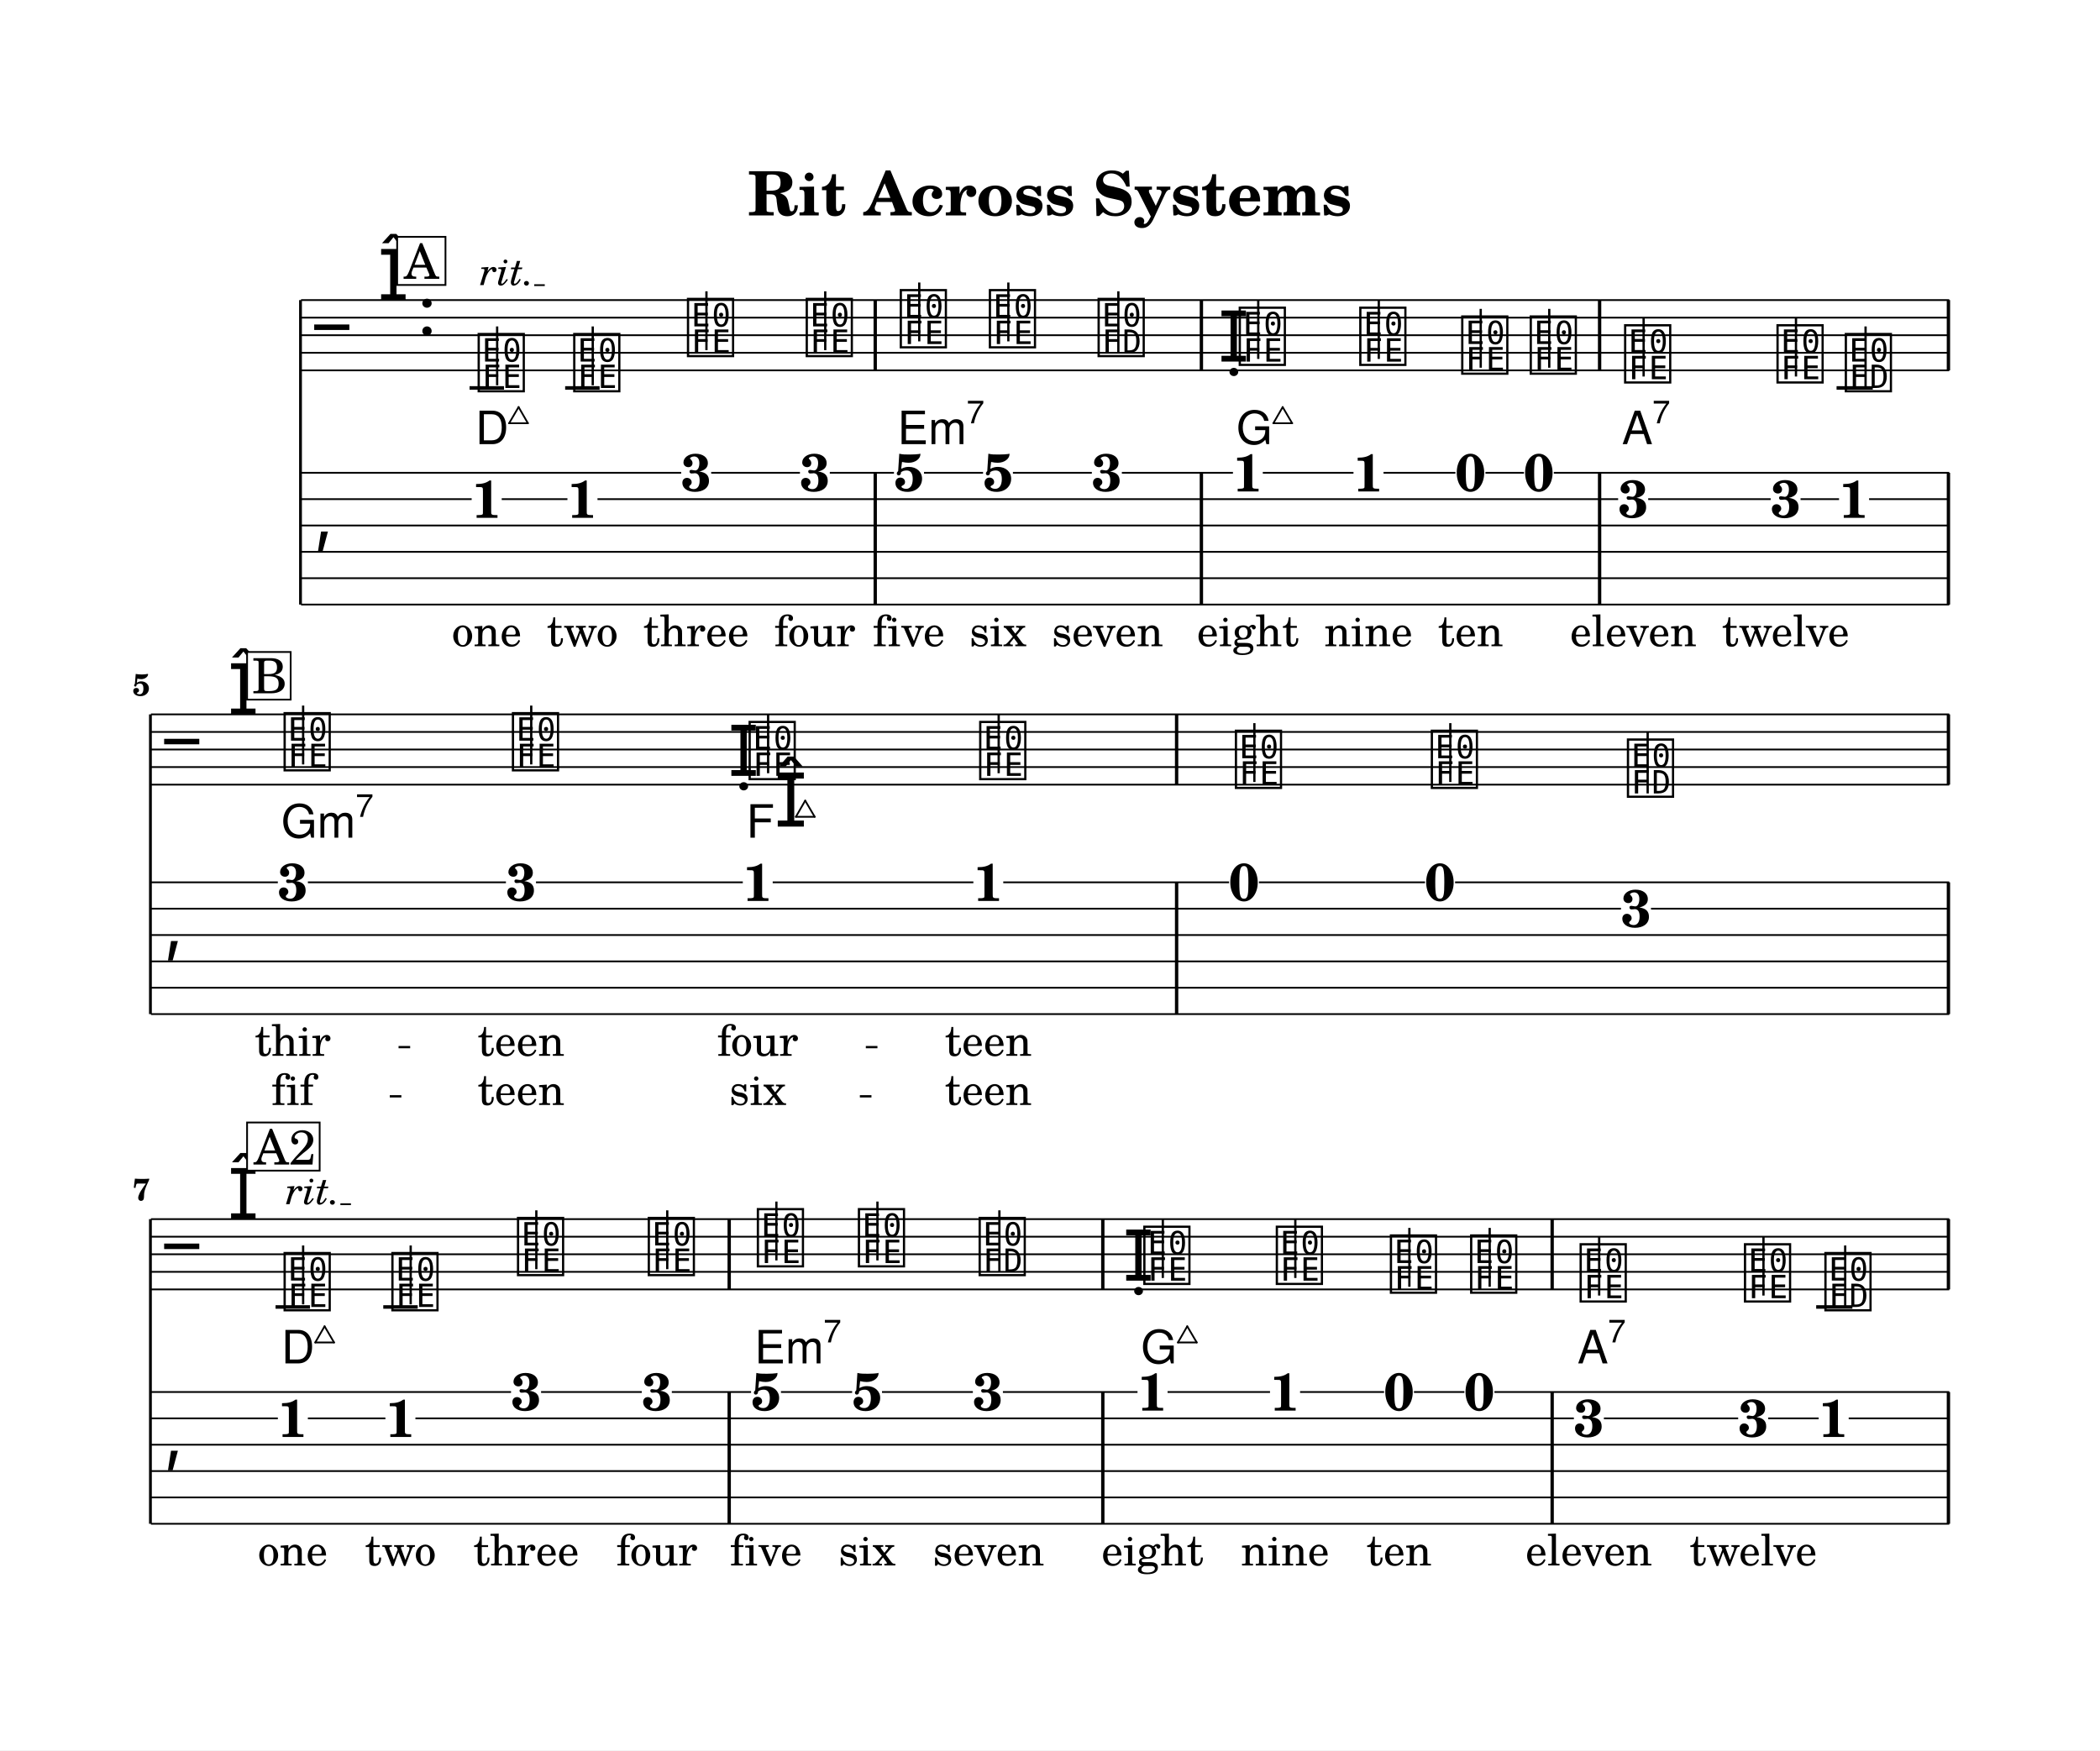
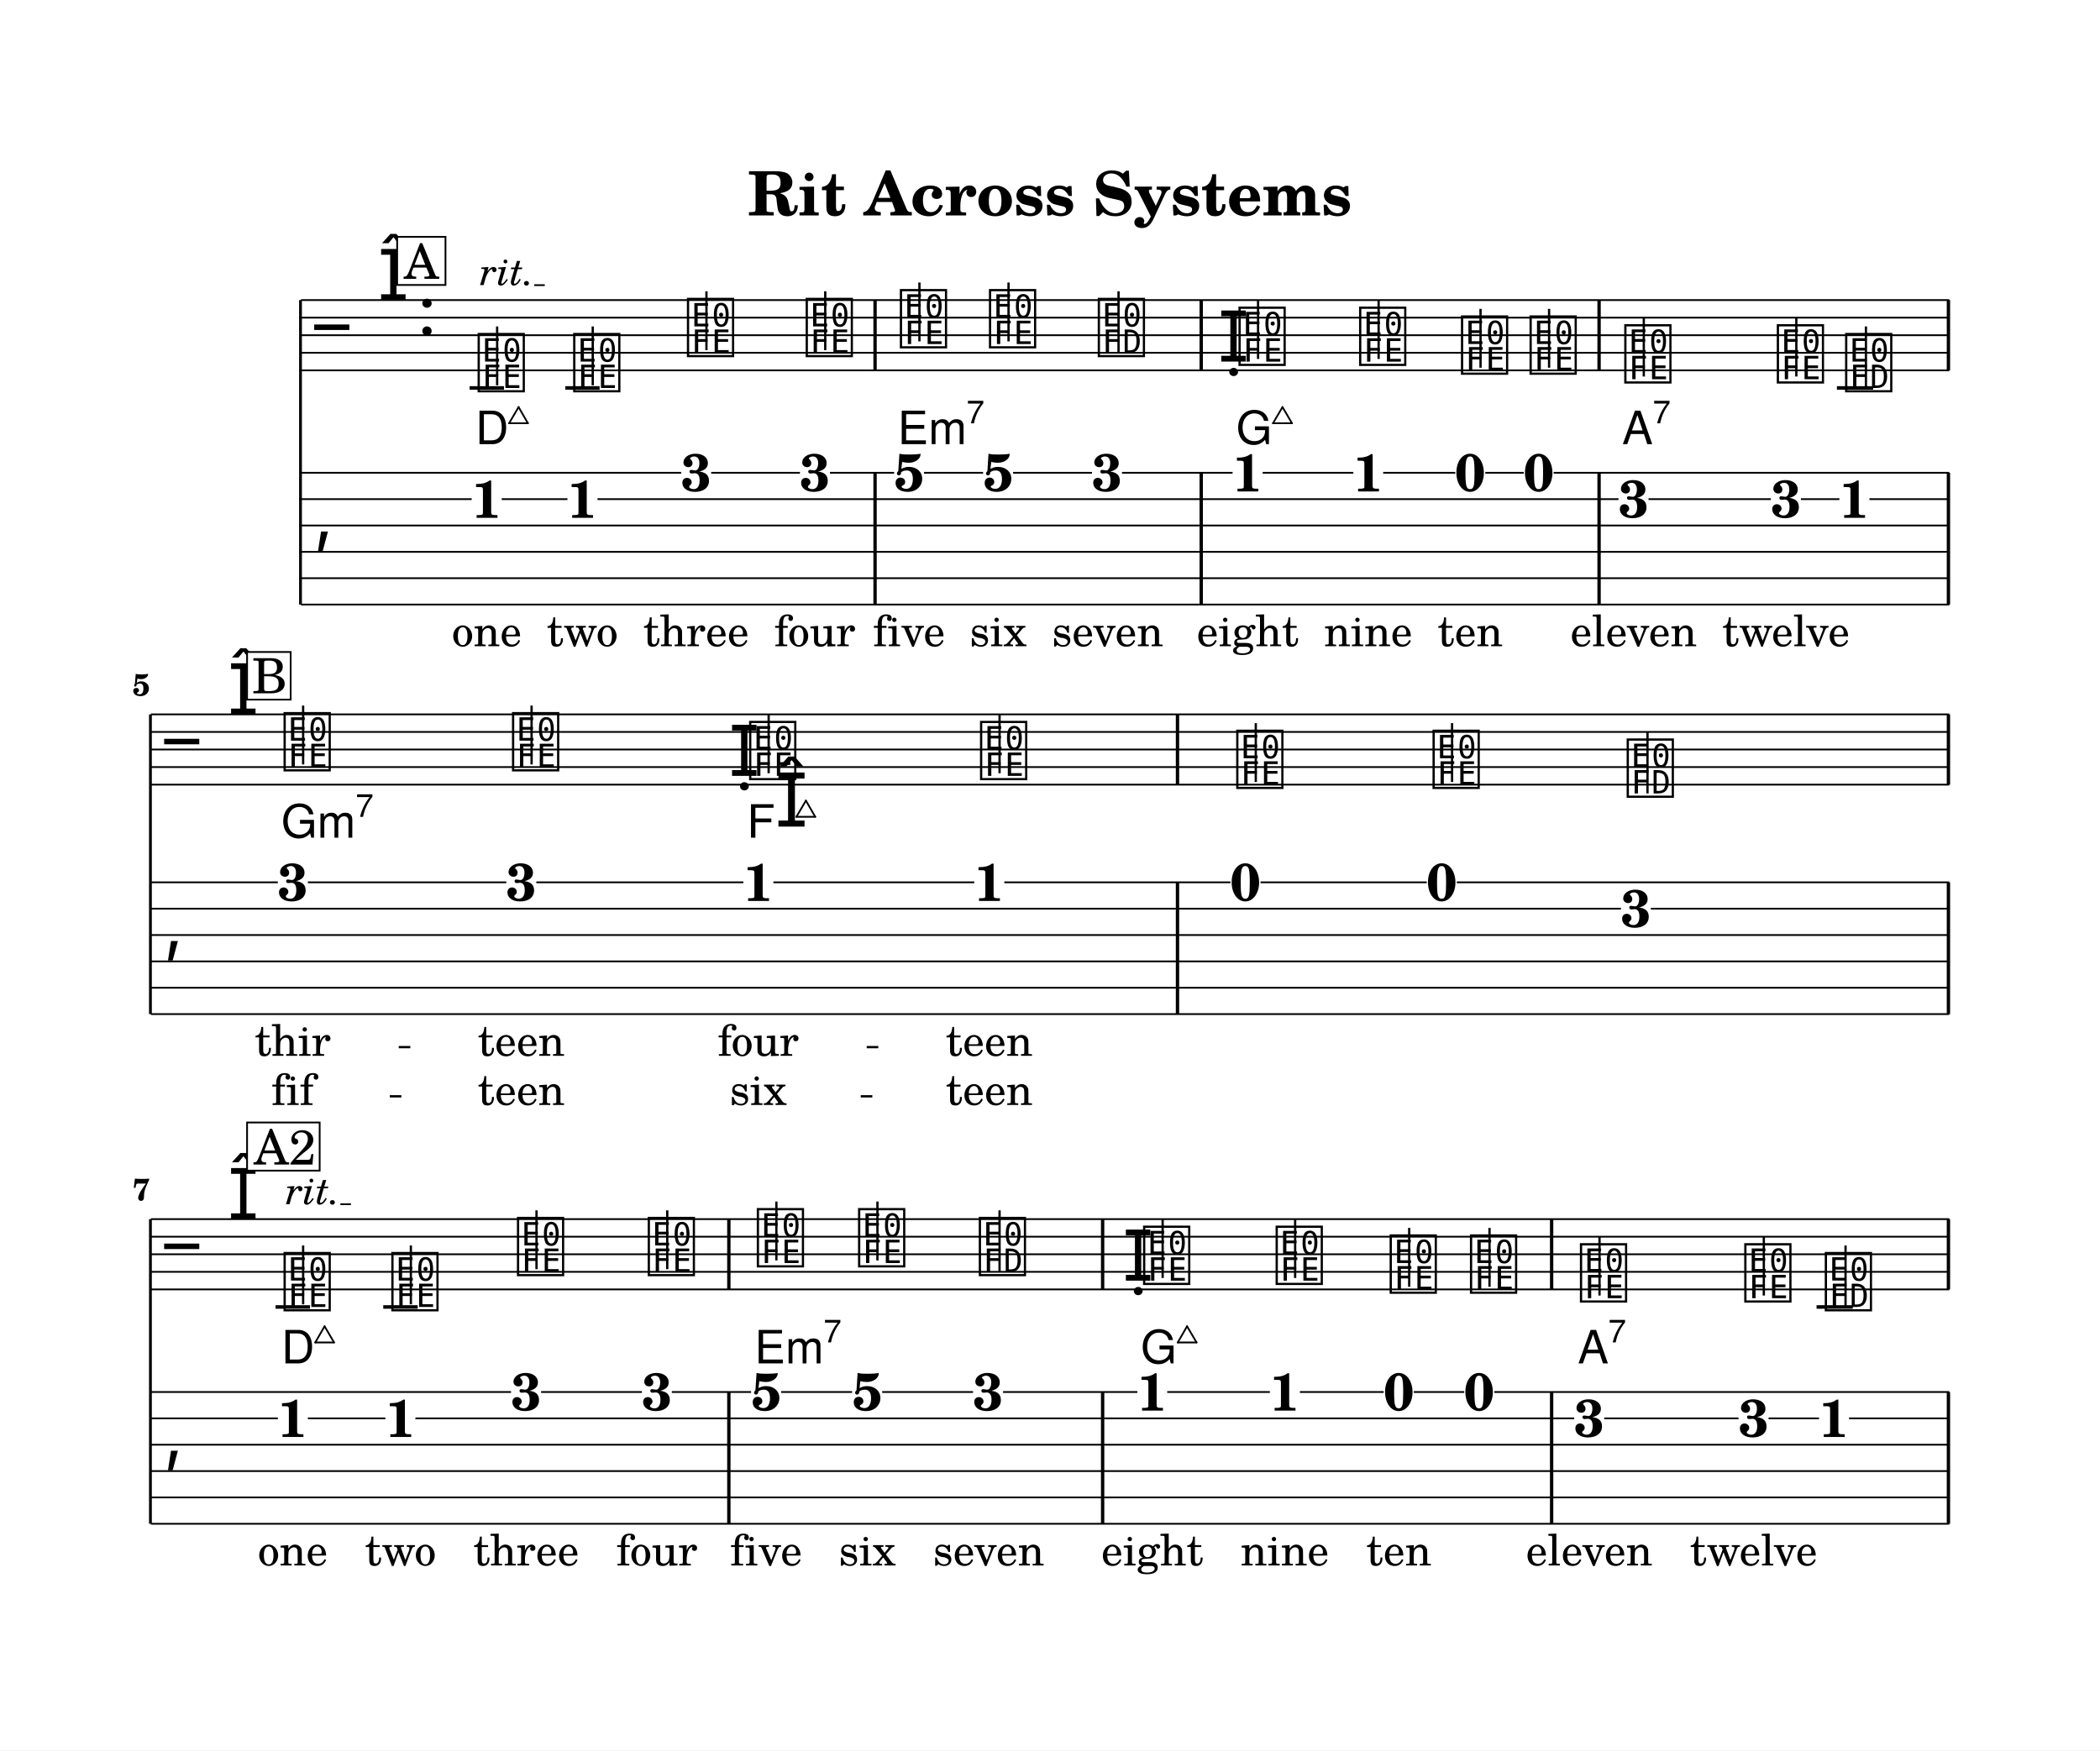
<svg xmlns="http://www.w3.org/2000/svg" width="1195.0" height="996.2" viewBox="0 0 119.50 99.62" font-family="TeX Gyre Schola, serif">
  <style>
  @font-face { font-family: 'Emmentaler'; src: local('Emmentaler'); }
  .music { font-family: 'Emmentaler', serif; }
</style>
  <rect x="0" y="0" width="119.50" height="99.62" fill="#FFFFFF" />
  <text x="59.75" y="12.26" font-size="3.49" font-weight="bold" text-anchor="middle" data-pos="6">Rit Across Systems</text>
  <g transform="translate(8.54,0.00) scale(1,1)">
    <line x1="8.56" y1="17.08" x2="8.56" y2="34.41" stroke="#000000" stroke-width="0.160" />
    <line x1="8.59" y1="17.08" x2="102.38" y2="17.08" stroke="#000000" stroke-width="0.100" />
    <line x1="8.59" y1="18.08" x2="102.38" y2="18.08" stroke="#000000" stroke-width="0.100" />
    <line x1="8.59" y1="19.08" x2="102.38" y2="19.08" stroke="#000000" stroke-width="0.100" />
    <line x1="8.59" y1="20.08" x2="102.38" y2="20.08" stroke="#000000" stroke-width="0.100" />
    <line x1="8.59" y1="21.08" x2="102.38" y2="21.08" stroke="#000000" stroke-width="0.100" />
    <text class="music" x="9.34" y="20.08" font-size="4.00" data-pos="62"></text>
    <text class="music" x="12.96" y="17.08" font-size="4.00" data-pos="32"></text>
    <text class="music" x="15.21" y="19.08" font-size="4.00"></text>
    <line x1="18.18" y1="22.08" x2="20.14" y2="22.08" stroke="#000000" stroke-width="0.200" />
-     <line x1="23.62" y1="22.08" x2="25.58" y2="22.08" stroke="#000000" stroke-width="0.200" />
-     <line x1="95.97" y1="22.08" x2="98.03" y2="22.08" stroke="#000000" stroke-width="0.200" />
+     <line x1="23.63" y1="22.08" x2="25.58" y2="22.08" stroke="#000000" stroke-width="0.200" />
+     <line x1="95.99" y1="22.08" x2="98.05" y2="22.08" stroke="#000000" stroke-width="0.200" />
    <text class="music" x="18.51" y="22.08" font-size="4.00" data-pos="83"></text>
    <line x1="19.75" y1="21.93" x2="19.75" y2="18.58" stroke="#000000" stroke-width="0.130" />
    <text class="music" x="23.95" y="22.08" font-size="4.00" data-pos="90"></text>
    <line x1="25.19" y1="21.93" x2="25.19" y2="18.58" stroke="#000000" stroke-width="0.130" />
    <text class="music" x="30.42" y="20.08" font-size="4.00" data-pos="97"></text>
    <line x1="31.66" y1="19.93" x2="31.66" y2="16.58" stroke="#000000" stroke-width="0.130" />
    <text class="music" x="37.18" y="20.08" font-size="4.00" data-pos="100"></text>
    <line x1="38.42" y1="19.93" x2="38.42" y2="16.58" stroke="#000000" stroke-width="0.130" />
-     <text class="music" x="42.53" y="19.58" font-size="4.00" data-pos="104"></text>
-     <line x1="43.77" y1="19.43" x2="43.77" y2="16.08" stroke="#000000" stroke-width="0.130" />
-     <text class="music" x="47.60" y="19.58" font-size="4.00" data-pos="106"></text>
-     <line x1="48.84" y1="19.43" x2="48.84" y2="16.08" stroke="#000000" stroke-width="0.130" />
-     <text class="music" x="53.79" y="20.08" font-size="4.00" data-pos="108"></text>
-     <line x1="55.10" y1="20.08" x2="55.10" y2="16.58" stroke="#000000" stroke-width="0.130" />
-     <text class="music" x="60.78" y="20.58" font-size="4.00" data-pos="113"></text>
-     <text class="music" x="61.82" y="20.58" font-size="4.00" data-pos="113"></text>
-     <line x1="63.06" y1="20.43" x2="63.06" y2="17.08" stroke="#000000" stroke-width="0.130" />
-     <text class="music" x="68.68" y="20.58" font-size="4.00" data-pos="116"></text>
-     <line x1="69.92" y1="20.43" x2="69.92" y2="17.08" stroke="#000000" stroke-width="0.130" />
-     <text class="music" x="74.48" y="21.08" font-size="4.00" data-pos="118"></text>
-     <line x1="75.72" y1="20.93" x2="75.72" y2="17.58" stroke="#000000" stroke-width="0.130" />
-     <text class="music" x="78.38" y="21.08" font-size="4.00" data-pos="120"></text>
-     <line x1="79.62" y1="20.93" x2="79.62" y2="17.58" stroke="#000000" stroke-width="0.130" />
-     <text class="music" x="83.75" y="21.58" font-size="4.00" data-pos="124"></text>
-     <line x1="84.99" y1="21.43" x2="84.99" y2="18.08" stroke="#000000" stroke-width="0.130" />
-     <text class="music" x="92.42" y="21.58" font-size="4.00" data-pos="126"></text>
-     <line x1="93.66" y1="21.43" x2="93.66" y2="18.08" stroke="#000000" stroke-width="0.130" />
-     <text class="music" x="96.31" y="22.08" font-size="4.00" data-pos="128"></text>
-     <line x1="97.62" y1="22.08" x2="97.62" y2="18.58" stroke="#000000" stroke-width="0.130" />
-     <rect x="41.17" y="17.08" width="0.19" height="4.00" data-pos="102" />
-     <rect x="59.73" y="17.08" width="0.19" height="4.00" data-pos="111" />
-     <rect x="82.39" y="17.08" width="0.19" height="4.00" data-pos="122" />
+     <text class="music" x="42.54" y="19.58" font-size="4.00" data-pos="104"></text>
+     <line x1="43.78" y1="19.43" x2="43.78" y2="16.08" stroke="#000000" stroke-width="0.130" />
+     <text class="music" x="47.61" y="19.58" font-size="4.00" data-pos="106"></text>
+     <line x1="48.85" y1="19.43" x2="48.85" y2="16.08" stroke="#000000" stroke-width="0.130" />
+     <text class="music" x="53.80" y="20.08" font-size="4.00" data-pos="108"></text>
+     <line x1="55.11" y1="20.08" x2="55.11" y2="16.58" stroke="#000000" stroke-width="0.130" />
+     <text class="music" x="60.77" y="20.58" font-size="4.00" data-pos="113"></text>
+     <text class="music" x="61.81" y="20.58" font-size="4.00" data-pos="113"></text>
+     <line x1="63.05" y1="20.43" x2="63.05" y2="17.08" stroke="#000000" stroke-width="0.130" />
+     <text class="music" x="68.67" y="20.58" font-size="4.00" data-pos="116"></text>
+     <line x1="69.91" y1="20.43" x2="69.91" y2="17.08" stroke="#000000" stroke-width="0.130" />
+     <text class="music" x="74.47" y="21.08" font-size="4.00" data-pos="118"></text>
+     <line x1="75.71" y1="20.93" x2="75.71" y2="17.58" stroke="#000000" stroke-width="0.130" />
+     <text class="music" x="78.37" y="21.08" font-size="4.00" data-pos="120"></text>
+     <line x1="79.61" y1="20.93" x2="79.61" y2="17.58" stroke="#000000" stroke-width="0.130" />
+     <text class="music" x="83.76" y="21.58" font-size="4.00" data-pos="124"></text>
+     <line x1="85.00" y1="21.43" x2="85.00" y2="18.08" stroke="#000000" stroke-width="0.130" />
+     <text class="music" x="92.44" y="21.58" font-size="4.00" data-pos="126"></text>
+     <line x1="93.68" y1="21.43" x2="93.68" y2="18.08" stroke="#000000" stroke-width="0.130" />
+     <text class="music" x="96.33" y="22.08" font-size="4.00" data-pos="128"></text>
+     <line x1="97.64" y1="22.08" x2="97.64" y2="18.58" stroke="#000000" stroke-width="0.130" />
+     <rect x="41.16" y="17.08" width="0.19" height="4.00" data-pos="102" />
+     <rect x="59.72" y="17.08" width="0.19" height="4.00" data-pos="111" />
+     <rect x="82.36" y="17.08" width="0.19" height="4.00" data-pos="122" />
    <rect x="102.24" y="17.08" width="0.19" height="4.00" data-pos="131" />
    <text class="music" x="9.34" y="30.66" font-size="4.00"></text>
-     <rect x="41.17" y="26.91" width="0.19" height="7.50" data-pos="102" />
-     <rect x="59.73" y="26.91" width="0.19" height="7.50" data-pos="111" />
-     <rect x="82.39" y="26.91" width="0.19" height="7.50" data-pos="122" />
+     <rect x="41.16" y="26.91" width="0.19" height="7.50" data-pos="102" />
+     <rect x="59.72" y="26.91" width="0.19" height="7.50" data-pos="111" />
+     <rect x="82.36" y="26.91" width="0.19" height="7.50" data-pos="122" />
    <rect x="102.24" y="26.91" width="0.19" height="7.50" data-pos="131" />
    <text x="19.16" y="29.47" font-size="3.00" font-weight="bold" text-anchor="middle" data-pos="83">1</text>
    <text x="24.60" y="29.47" font-size="3.00" font-weight="bold" text-anchor="middle" data-pos="90">1</text>
    <text x="31.07" y="27.95" font-size="3.00" font-weight="bold" text-anchor="middle" data-pos="97">3</text>
    <text x="37.83" y="27.95" font-size="3.00" font-weight="bold" text-anchor="middle" data-pos="100">3</text>
-     <text x="43.18" y="27.95" font-size="3.00" font-weight="bold" text-anchor="middle" data-pos="104">5</text>
-     <text x="48.25" y="27.95" font-size="3.00" font-weight="bold" text-anchor="middle" data-pos="106">5</text>
-     <text x="54.44" y="27.95" font-size="3.00" font-weight="bold" text-anchor="middle" data-pos="108">3</text>
-     <text x="62.47" y="27.97" font-size="3.00" font-weight="bold" text-anchor="middle" data-pos="113">1</text>
-     <text x="69.33" y="27.97" font-size="3.00" font-weight="bold" text-anchor="middle" data-pos="116">1</text>
-     <text x="75.14" y="27.95" font-size="3.00" font-weight="bold" text-anchor="middle" data-pos="118">0</text>
-     <text x="79.03" y="27.95" font-size="3.00" font-weight="bold" text-anchor="middle" data-pos="120">0</text>
-     <text x="84.40" y="29.45" font-size="3.00" font-weight="bold" text-anchor="middle" data-pos="124">3</text>
-     <text x="93.07" y="29.45" font-size="3.00" font-weight="bold" text-anchor="middle" data-pos="126">3</text>
-     <text x="96.96" y="29.47" font-size="3.00" font-weight="bold" text-anchor="middle" data-pos="128">1</text>
+     <text x="43.19" y="27.95" font-size="3.00" font-weight="bold" text-anchor="middle" data-pos="104">5</text>
+     <text x="48.26" y="27.95" font-size="3.00" font-weight="bold" text-anchor="middle" data-pos="106">5</text>
+     <text x="54.45" y="27.95" font-size="3.00" font-weight="bold" text-anchor="middle" data-pos="108">3</text>
+     <text x="62.46" y="27.97" font-size="3.00" font-weight="bold" text-anchor="middle" data-pos="113">1</text>
+     <text x="69.32" y="27.97" font-size="3.00" font-weight="bold" text-anchor="middle" data-pos="116">1</text>
+     <text x="75.12" y="27.95" font-size="3.00" font-weight="bold" text-anchor="middle" data-pos="118">0</text>
+     <text x="79.02" y="27.95" font-size="3.00" font-weight="bold" text-anchor="middle" data-pos="120">0</text>
+     <text x="84.42" y="29.45" font-size="3.00" font-weight="bold" text-anchor="middle" data-pos="124">3</text>
+     <text x="93.09" y="29.45" font-size="3.00" font-weight="bold" text-anchor="middle" data-pos="126">3</text>
+     <text x="96.98" y="29.47" font-size="3.00" font-weight="bold" text-anchor="middle" data-pos="128">1</text>
    <line x1="8.59" y1="26.91" x2="30.22" y2="26.91" stroke="#000000" stroke-width="0.100" />
    <line x1="31.93" y1="26.91" x2="36.98" y2="26.91" stroke="#000000" stroke-width="0.100" />
-     <line x1="38.68" y1="26.91" x2="42.33" y2="26.91" stroke="#000000" stroke-width="0.100" />
+     <line x1="38.69" y1="26.91" x2="42.34" y2="26.91" stroke="#000000" stroke-width="0.100" />
    <line x1="44.04" y1="26.91" x2="47.40" y2="26.91" stroke="#000000" stroke-width="0.100" />
-     <line x1="49.10" y1="26.91" x2="53.59" y2="26.91" stroke="#000000" stroke-width="0.100" />
-     <line x1="55.30" y1="26.91" x2="61.62" y2="26.91" stroke="#000000" stroke-width="0.100" />
-     <line x1="63.32" y1="26.91" x2="68.48" y2="26.91" stroke="#000000" stroke-width="0.100" />
-     <line x1="70.19" y1="26.91" x2="74.28" y2="26.91" stroke="#000000" stroke-width="0.100" />
-     <line x1="75.99" y1="26.91" x2="78.18" y2="26.91" stroke="#000000" stroke-width="0.100" />
-     <line x1="79.88" y1="26.91" x2="102.38" y2="26.91" stroke="#000000" stroke-width="0.100" />
+     <line x1="49.11" y1="26.91" x2="53.60" y2="26.91" stroke="#000000" stroke-width="0.100" />
+     <line x1="55.31" y1="26.91" x2="61.60" y2="26.91" stroke="#000000" stroke-width="0.100" />
+     <line x1="63.31" y1="26.91" x2="68.47" y2="26.91" stroke="#000000" stroke-width="0.100" />
+     <line x1="70.17" y1="26.91" x2="74.27" y2="26.91" stroke="#000000" stroke-width="0.100" />
+     <line x1="75.98" y1="26.91" x2="78.17" y2="26.91" stroke="#000000" stroke-width="0.100" />
+     <line x1="79.87" y1="26.91" x2="102.38" y2="26.91" stroke="#000000" stroke-width="0.100" />
    <line x1="8.59" y1="28.41" x2="18.30" y2="28.41" stroke="#000000" stroke-width="0.100" />
    <line x1="20.01" y1="28.41" x2="23.75" y2="28.41" stroke="#000000" stroke-width="0.100" />
-     <line x1="25.46" y1="28.41" x2="83.54" y2="28.41" stroke="#000000" stroke-width="0.100" />
-     <line x1="85.25" y1="28.41" x2="92.22" y2="28.41" stroke="#000000" stroke-width="0.100" />
-     <line x1="93.92" y1="28.41" x2="96.11" y2="28.41" stroke="#000000" stroke-width="0.100" />
-     <line x1="97.82" y1="28.41" x2="102.38" y2="28.41" stroke="#000000" stroke-width="0.100" />
+     <line x1="25.46" y1="28.41" x2="83.56" y2="28.41" stroke="#000000" stroke-width="0.100" />
+     <line x1="85.27" y1="28.41" x2="92.23" y2="28.41" stroke="#000000" stroke-width="0.100" />
+     <line x1="93.94" y1="28.41" x2="96.13" y2="28.41" stroke="#000000" stroke-width="0.100" />
+     <line x1="97.84" y1="28.41" x2="102.38" y2="28.41" stroke="#000000" stroke-width="0.100" />
    <line x1="8.59" y1="29.91" x2="102.38" y2="29.91" stroke="#000000" stroke-width="0.100" />
    <line x1="8.59" y1="31.41" x2="102.38" y2="31.41" stroke="#000000" stroke-width="0.100" />
    <line x1="8.59" y1="32.91" x2="102.38" y2="32.91" stroke="#000000" stroke-width="0.100" />
    <line x1="8.59" y1="34.41" x2="102.38" y2="34.41" stroke="#000000" stroke-width="0.100" />
    <line x1="0.02" y1="40.66" x2="0.02" y2="57.72" stroke="#000000" stroke-width="0.160" />
    <line x1="0.05" y1="40.66" x2="102.38" y2="40.66" stroke="#000000" stroke-width="0.100" />
    <line x1="0.05" y1="41.66" x2="102.38" y2="41.66" stroke="#000000" stroke-width="0.100" />
    <line x1="0.05" y1="42.66" x2="102.38" y2="42.66" stroke="#000000" stroke-width="0.100" />
    <line x1="0.05" y1="43.66" x2="102.38" y2="43.66" stroke="#000000" stroke-width="0.100" />
    <line x1="0.05" y1="44.66" x2="102.38" y2="44.66" stroke="#000000" stroke-width="0.100" />
    <text class="music" x="0.80" y="43.66" font-size="4.00" data-pos="62"></text>
    <text class="music" x="4.42" y="40.66" font-size="4.00" data-pos="32"></text>
    <text class="music" x="7.47" y="43.66" font-size="4.00" data-pos="154"></text>
    <line x1="8.71" y1="43.51" x2="8.71" y2="40.16" stroke="#000000" stroke-width="0.130" />
-     <text class="music" x="20.46" y="43.66" font-size="4.00" data-pos="158"></text>
-     <line x1="21.69" y1="43.51" x2="21.69" y2="40.16" stroke="#000000" stroke-width="0.130" />
-     <text class="music" x="32.89" y="44.16" font-size="4.00" data-pos="160"></text>
-     <text class="music" x="33.93" y="44.16" font-size="4.00" data-pos="160"></text>
-     <line x1="35.17" y1="44.01" x2="35.17" y2="40.66" stroke="#000000" stroke-width="0.130" />
-     <text class="music" x="47.05" y="44.16" font-size="4.00" data-pos="162"></text>
-     <line x1="48.29" y1="44.01" x2="48.29" y2="40.66" stroke="#000000" stroke-width="0.130" />
-     <text class="music" x="61.60" y="44.66" font-size="4.00" data-pos="166"></text>
-     <line x1="62.84" y1="44.51" x2="62.84" y2="41.16" stroke="#000000" stroke-width="0.130" />
-     <text class="music" x="72.75" y="44.66" font-size="4.00" data-pos="168"></text>
-     <line x1="73.99" y1="44.51" x2="73.99" y2="41.16" stroke="#000000" stroke-width="0.130" />
-     <text class="music" x="83.91" y="45.16" font-size="4.00" data-pos="170"></text>
-     <line x1="85.22" y1="45.16" x2="85.22" y2="41.66" stroke="#000000" stroke-width="0.130" />
-     <rect x="58.32" y="40.66" width="0.19" height="4.00" data-pos="164" />
+     <text class="music" x="20.47" y="43.66" font-size="4.00" data-pos="158"></text>
+     <line x1="21.71" y1="43.51" x2="21.71" y2="40.16" stroke="#000000" stroke-width="0.130" />
+     <text class="music" x="32.93" y="44.16" font-size="4.00" data-pos="160"></text>
+     <text class="music" x="33.96" y="44.16" font-size="4.00" data-pos="160"></text>
+     <line x1="35.20" y1="44.01" x2="35.20" y2="40.66" stroke="#000000" stroke-width="0.130" />
+     <text class="music" x="47.10" y="44.16" font-size="4.00" data-pos="162"></text>
+     <line x1="48.34" y1="44.01" x2="48.34" y2="40.66" stroke="#000000" stroke-width="0.130" />
+     <text class="music" x="61.68" y="44.66" font-size="4.00" data-pos="166"></text>
+     <line x1="62.92" y1="44.51" x2="62.92" y2="41.16" stroke="#000000" stroke-width="0.130" />
+     <text class="music" x="72.85" y="44.66" font-size="4.00" data-pos="168"></text>
+     <line x1="74.09" y1="44.51" x2="74.09" y2="41.16" stroke="#000000" stroke-width="0.130" />
+     <text class="music" x="83.90" y="45.16" font-size="4.00" data-pos="170"></text>
+     <line x1="85.21" y1="45.16" x2="85.21" y2="41.66" stroke="#000000" stroke-width="0.130" />
+     <rect x="58.37" y="40.66" width="0.19" height="4.00" data-pos="164" />
    <rect x="102.24" y="40.66" width="0.19" height="4.00" data-pos="173" />
    <text class="music" x="0.80" y="53.97" font-size="4.00"></text>
-     <rect x="58.32" y="50.22" width="0.19" height="7.50" data-pos="164" />
+     <rect x="58.37" y="50.22" width="0.19" height="7.50" data-pos="164" />
    <rect x="102.24" y="50.22" width="0.19" height="7.50" data-pos="173" />
    <text x="8.12" y="51.26" font-size="3.00" font-weight="bold" text-anchor="middle" data-pos="154">3</text>
-     <text x="21.11" y="51.26" font-size="3.00" font-weight="bold" text-anchor="middle" data-pos="158">3</text>
-     <text x="34.58" y="51.28" font-size="3.00" font-weight="bold" text-anchor="middle" data-pos="160">1</text>
-     <text x="47.70" y="51.28" font-size="3.00" font-weight="bold" text-anchor="middle" data-pos="162">1</text>
-     <text x="62.25" y="51.26" font-size="3.00" font-weight="bold" text-anchor="middle" data-pos="166">0</text>
-     <text x="73.40" y="51.26" font-size="3.00" font-weight="bold" text-anchor="middle" data-pos="168">0</text>
-     <text x="84.56" y="52.76" font-size="3.00" font-weight="bold" text-anchor="middle" data-pos="170">3</text>
+     <text x="21.12" y="51.26" font-size="3.00" font-weight="bold" text-anchor="middle" data-pos="158">3</text>
+     <text x="34.61" y="51.28" font-size="3.00" font-weight="bold" text-anchor="middle" data-pos="160">1</text>
+     <text x="47.75" y="51.28" font-size="3.00" font-weight="bold" text-anchor="middle" data-pos="162">1</text>
+     <text x="62.33" y="51.26" font-size="3.00" font-weight="bold" text-anchor="middle" data-pos="166">0</text>
+     <text x="73.50" y="51.26" font-size="3.00" font-weight="bold" text-anchor="middle" data-pos="168">0</text>
+     <text x="84.55" y="52.76" font-size="3.00" font-weight="bold" text-anchor="middle" data-pos="170">3</text>
    <line x1="0.05" y1="50.22" x2="7.27" y2="50.22" stroke="#000000" stroke-width="0.100" />
-     <line x1="8.98" y1="50.22" x2="20.25" y2="50.22" stroke="#000000" stroke-width="0.100" />
-     <line x1="21.96" y1="50.22" x2="33.73" y2="50.22" stroke="#000000" stroke-width="0.100" />
-     <line x1="35.43" y1="50.22" x2="46.85" y2="50.22" stroke="#000000" stroke-width="0.100" />
-     <line x1="48.55" y1="50.22" x2="61.40" y2="50.22" stroke="#000000" stroke-width="0.100" />
-     <line x1="63.10" y1="50.22" x2="72.55" y2="50.22" stroke="#000000" stroke-width="0.100" />
-     <line x1="74.26" y1="50.22" x2="102.38" y2="50.22" stroke="#000000" stroke-width="0.100" />
+     <line x1="8.98" y1="50.22" x2="20.27" y2="50.22" stroke="#000000" stroke-width="0.100" />
+     <line x1="21.98" y1="50.22" x2="33.76" y2="50.22" stroke="#000000" stroke-width="0.100" />
+     <line x1="35.47" y1="50.22" x2="46.90" y2="50.22" stroke="#000000" stroke-width="0.100" />
+     <line x1="48.61" y1="50.22" x2="61.48" y2="50.22" stroke="#000000" stroke-width="0.100" />
+     <line x1="63.19" y1="50.22" x2="72.65" y2="50.22" stroke="#000000" stroke-width="0.100" />
+     <line x1="74.36" y1="50.22" x2="102.38" y2="50.22" stroke="#000000" stroke-width="0.100" />
    <line x1="0.05" y1="51.72" x2="83.70" y2="51.72" stroke="#000000" stroke-width="0.100" />
-     <line x1="85.41" y1="51.72" x2="102.38" y2="51.72" stroke="#000000" stroke-width="0.100" />
+     <line x1="85.40" y1="51.72" x2="102.38" y2="51.72" stroke="#000000" stroke-width="0.100" />
    <line x1="0.05" y1="53.22" x2="102.38" y2="53.22" stroke="#000000" stroke-width="0.100" />
    <line x1="0.05" y1="54.72" x2="102.38" y2="54.72" stroke="#000000" stroke-width="0.100" />
    <line x1="0.05" y1="56.22" x2="102.38" y2="56.22" stroke="#000000" stroke-width="0.100" />
    <line x1="0.05" y1="57.72" x2="102.38" y2="57.72" stroke="#000000" stroke-width="0.100" />
    <line x1="0.02" y1="69.39" x2="0.02" y2="86.73" stroke="#000000" stroke-width="0.160" />
    <line x1="0.05" y1="69.39" x2="102.38" y2="69.39" stroke="#000000" stroke-width="0.100" />
    <line x1="0.05" y1="70.39" x2="102.38" y2="70.39" stroke="#000000" stroke-width="0.100" />
    <line x1="0.05" y1="71.39" x2="102.38" y2="71.39" stroke="#000000" stroke-width="0.100" />
    <line x1="0.05" y1="72.39" x2="102.38" y2="72.39" stroke="#000000" stroke-width="0.100" />
    <line x1="0.05" y1="73.39" x2="102.38" y2="73.39" stroke="#000000" stroke-width="0.100" />
    <text class="music" x="0.80" y="72.39" font-size="4.00" data-pos="62"></text>
    <text class="music" x="4.42" y="69.39" font-size="4.00" data-pos="32"></text>
    <line x1="7.14" y1="74.39" x2="9.10" y2="74.39" stroke="#000000" stroke-width="0.200" />
    <line x1="13.27" y1="74.39" x2="15.23" y2="74.39" stroke="#000000" stroke-width="0.200" />
-     <line x1="94.81" y1="74.39" x2="96.87" y2="74.39" stroke="#000000" stroke-width="0.200" />
+     <line x1="94.83" y1="74.39" x2="96.89" y2="74.39" stroke="#000000" stroke-width="0.200" />
    <text class="music" x="7.47" y="74.39" font-size="4.00" data-pos="83"></text>
    <line x1="8.71" y1="74.24" x2="8.71" y2="70.89" stroke="#000000" stroke-width="0.130" />
    <text class="music" x="13.60" y="74.39" font-size="4.00" data-pos="90"></text>
-     <line x1="14.83" y1="74.24" x2="14.83" y2="70.89" stroke="#000000" stroke-width="0.130" />
+     <line x1="14.84" y1="74.24" x2="14.84" y2="70.89" stroke="#000000" stroke-width="0.130" />
    <text class="music" x="20.75" y="72.39" font-size="4.00" data-pos="97"></text>
-     <line x1="21.98" y1="72.24" x2="21.98" y2="68.89" stroke="#000000" stroke-width="0.130" />
+     <line x1="21.99" y1="72.24" x2="21.99" y2="68.89" stroke="#000000" stroke-width="0.130" />
    <text class="music" x="28.19" y="72.39" font-size="4.00" data-pos="100"></text>
    <line x1="29.43" y1="72.24" x2="29.43" y2="68.89" stroke="#000000" stroke-width="0.130" />
    <text class="music" x="34.40" y="71.89" font-size="4.00" data-pos="104"></text>
    <line x1="35.64" y1="71.74" x2="35.64" y2="68.39" stroke="#000000" stroke-width="0.130" />
-     <text class="music" x="40.15" y="71.89" font-size="4.00" data-pos="106"></text>
+     <text class="music" x="40.16" y="71.89" font-size="4.00" data-pos="106"></text>
    <line x1="41.39" y1="71.74" x2="41.39" y2="68.39" stroke="#000000" stroke-width="0.130" />
-     <text class="music" x="47.02" y="72.39" font-size="4.00" data-pos="108"></text>
-     <line x1="48.33" y1="72.39" x2="48.33" y2="68.89" stroke="#000000" stroke-width="0.130" />
-     <text class="music" x="55.36" y="72.89" font-size="4.00" data-pos="113"></text>
-     <text class="music" x="56.39" y="72.89" font-size="4.00" data-pos="113"></text>
-     <line x1="57.63" y1="72.74" x2="57.63" y2="69.39" stroke="#000000" stroke-width="0.130" />
-     <text class="music" x="63.93" y="72.89" font-size="4.00" data-pos="116"></text>
-     <line x1="65.17" y1="72.74" x2="65.17" y2="69.39" stroke="#000000" stroke-width="0.130" />
-     <text class="music" x="70.42" y="73.39" font-size="4.00" data-pos="118"></text>
-     <line x1="71.66" y1="73.24" x2="71.66" y2="69.89" stroke="#000000" stroke-width="0.130" />
-     <text class="music" x="74.99" y="73.39" font-size="4.00" data-pos="120"></text>
-     <line x1="76.23" y1="73.24" x2="76.23" y2="69.89" stroke="#000000" stroke-width="0.130" />
-     <text class="music" x="81.22" y="73.89" font-size="4.00" data-pos="124"></text>
-     <line x1="82.46" y1="73.74" x2="82.46" y2="70.39" stroke="#000000" stroke-width="0.130" />
-     <text class="music" x="90.57" y="73.89" font-size="4.00" data-pos="126"></text>
-     <line x1="91.81" y1="73.74" x2="91.81" y2="70.39" stroke="#000000" stroke-width="0.130" />
-     <text class="music" x="95.15" y="74.39" font-size="4.00" data-pos="128"></text>
-     <line x1="96.46" y1="74.39" x2="96.46" y2="70.89" stroke="#000000" stroke-width="0.130" />
-     <rect x="32.86" y="69.39" width="0.19" height="4.00" data-pos="102" />
-     <rect x="54.12" y="69.39" width="0.19" height="4.00" data-pos="111" />
-     <rect x="79.69" y="69.39" width="0.19" height="4.00" data-pos="122" />
+     <text class="music" x="47.03" y="72.39" font-size="4.00" data-pos="108"></text>
+     <line x1="48.34" y1="72.39" x2="48.34" y2="68.89" stroke="#000000" stroke-width="0.130" />
+     <text class="music" x="55.34" y="72.89" font-size="4.00" data-pos="113"></text>
+     <text class="music" x="56.38" y="72.89" font-size="4.00" data-pos="113"></text>
+     <line x1="57.62" y1="72.74" x2="57.62" y2="69.39" stroke="#000000" stroke-width="0.130" />
+     <text class="music" x="63.92" y="72.89" font-size="4.00" data-pos="116"></text>
+     <line x1="65.16" y1="72.74" x2="65.16" y2="69.39" stroke="#000000" stroke-width="0.130" />
+     <text class="music" x="70.41" y="73.39" font-size="4.00" data-pos="118"></text>
+     <line x1="71.65" y1="73.24" x2="71.65" y2="69.89" stroke="#000000" stroke-width="0.130" />
+     <text class="music" x="74.98" y="73.39" font-size="4.00" data-pos="120"></text>
+     <line x1="76.22" y1="73.24" x2="76.22" y2="69.89" stroke="#000000" stroke-width="0.130" />
+     <text class="music" x="81.24" y="73.89" font-size="4.00" data-pos="124"></text>
+     <line x1="82.48" y1="73.74" x2="82.48" y2="70.39" stroke="#000000" stroke-width="0.130" />
+     <text class="music" x="90.59" y="73.89" font-size="4.00" data-pos="126"></text>
+     <line x1="91.83" y1="73.74" x2="91.83" y2="70.39" stroke="#000000" stroke-width="0.130" />
+     <text class="music" x="95.17" y="74.39" font-size="4.00" data-pos="128"></text>
+     <line x1="96.48" y1="74.39" x2="96.48" y2="70.89" stroke="#000000" stroke-width="0.130" />
+     <rect x="32.84" y="69.39" width="0.19" height="4.00" data-pos="102" />
+     <rect x="54.11" y="69.39" width="0.19" height="4.00" data-pos="111" />
+     <rect x="79.66" y="69.39" width="0.19" height="4.00" data-pos="122" />
    <rect x="102.24" y="69.39" width="0.19" height="4.00" data-pos="131" />
    <text class="music" x="0.80" y="82.98" font-size="4.00"></text>
-     <rect x="32.86" y="79.23" width="0.19" height="7.50" data-pos="102" />
-     <rect x="54.12" y="79.23" width="0.19" height="7.50" data-pos="111" />
-     <rect x="79.69" y="79.23" width="0.19" height="7.50" data-pos="122" />
+     <rect x="32.84" y="79.23" width="0.19" height="7.50" data-pos="102" />
+     <rect x="54.11" y="79.23" width="0.19" height="7.50" data-pos="111" />
+     <rect x="79.66" y="79.23" width="0.19" height="7.50" data-pos="122" />
    <rect x="102.24" y="79.23" width="0.19" height="7.50" data-pos="131" />
    <text x="8.12" y="81.79" font-size="3.00" font-weight="bold" text-anchor="middle" data-pos="83">1</text>
    <text x="14.25" y="81.79" font-size="3.00" font-weight="bold" text-anchor="middle" data-pos="90">1</text>
    <text x="21.40" y="80.27" font-size="3.00" font-weight="bold" text-anchor="middle" data-pos="97">3</text>
    <text x="28.84" y="80.27" font-size="3.00" font-weight="bold" text-anchor="middle" data-pos="100">3</text>
-     <text x="35.05" y="80.27" font-size="3.00" font-weight="bold" text-anchor="middle" data-pos="104">5</text>
-     <text x="40.80" y="80.27" font-size="3.00" font-weight="bold" text-anchor="middle" data-pos="106">5</text>
-     <text x="47.67" y="80.27" font-size="3.00" font-weight="bold" text-anchor="middle" data-pos="108">3</text>
-     <text x="57.04" y="80.29" font-size="3.00" font-weight="bold" text-anchor="middle" data-pos="113">1</text>
-     <text x="64.58" y="80.29" font-size="3.00" font-weight="bold" text-anchor="middle" data-pos="116">1</text>
-     <text x="71.07" y="80.27" font-size="3.00" font-weight="bold" text-anchor="middle" data-pos="118">0</text>
-     <text x="75.64" y="80.27" font-size="3.00" font-weight="bold" text-anchor="middle" data-pos="120">0</text>
-     <text x="81.87" y="81.77" font-size="3.00" font-weight="bold" text-anchor="middle" data-pos="124">3</text>
-     <text x="91.23" y="81.77" font-size="3.00" font-weight="bold" text-anchor="middle" data-pos="126">3</text>
-     <text x="95.80" y="81.79" font-size="3.00" font-weight="bold" text-anchor="middle" data-pos="128">1</text>
+     <text x="35.06" y="80.27" font-size="3.00" font-weight="bold" text-anchor="middle" data-pos="104">5</text>
+     <text x="40.81" y="80.27" font-size="3.00" font-weight="bold" text-anchor="middle" data-pos="106">5</text>
+     <text x="47.68" y="80.27" font-size="3.00" font-weight="bold" text-anchor="middle" data-pos="108">3</text>
+     <text x="57.03" y="80.29" font-size="3.00" font-weight="bold" text-anchor="middle" data-pos="113">1</text>
+     <text x="64.57" y="80.29" font-size="3.00" font-weight="bold" text-anchor="middle" data-pos="116">1</text>
+     <text x="71.06" y="80.27" font-size="3.00" font-weight="bold" text-anchor="middle" data-pos="118">0</text>
+     <text x="75.63" y="80.27" font-size="3.00" font-weight="bold" text-anchor="middle" data-pos="120">0</text>
+     <text x="81.89" y="81.77" font-size="3.00" font-weight="bold" text-anchor="middle" data-pos="124">3</text>
+     <text x="91.25" y="81.77" font-size="3.00" font-weight="bold" text-anchor="middle" data-pos="126">3</text>
+     <text x="95.82" y="81.79" font-size="3.00" font-weight="bold" text-anchor="middle" data-pos="128">1</text>
    <line x1="0.05" y1="79.23" x2="20.54" y2="79.23" stroke="#000000" stroke-width="0.100" />
-     <line x1="22.25" y1="79.23" x2="27.98" y2="79.23" stroke="#000000" stroke-width="0.100" />
+     <line x1="22.25" y1="79.23" x2="27.99" y2="79.23" stroke="#000000" stroke-width="0.100" />
    <line x1="29.69" y1="79.23" x2="34.20" y2="79.23" stroke="#000000" stroke-width="0.100" />
-     <line x1="35.90" y1="79.23" x2="39.95" y2="79.23" stroke="#000000" stroke-width="0.100" />
-     <line x1="41.65" y1="79.23" x2="46.82" y2="79.23" stroke="#000000" stroke-width="0.100" />
-     <line x1="48.53" y1="79.23" x2="56.19" y2="79.23" stroke="#000000" stroke-width="0.100" />
-     <line x1="57.90" y1="79.23" x2="63.73" y2="79.23" stroke="#000000" stroke-width="0.100" />
-     <line x1="65.44" y1="79.23" x2="70.22" y2="79.23" stroke="#000000" stroke-width="0.100" />
-     <line x1="71.92" y1="79.23" x2="74.79" y2="79.23" stroke="#000000" stroke-width="0.100" />
-     <line x1="76.50" y1="79.23" x2="102.38" y2="79.23" stroke="#000000" stroke-width="0.100" />
+     <line x1="35.91" y1="79.23" x2="39.95" y2="79.23" stroke="#000000" stroke-width="0.100" />
+     <line x1="41.66" y1="79.23" x2="46.83" y2="79.23" stroke="#000000" stroke-width="0.100" />
+     <line x1="48.54" y1="79.23" x2="56.18" y2="79.23" stroke="#000000" stroke-width="0.100" />
+     <line x1="57.88" y1="79.23" x2="63.72" y2="79.23" stroke="#000000" stroke-width="0.100" />
+     <line x1="65.43" y1="79.23" x2="70.20" y2="79.23" stroke="#000000" stroke-width="0.100" />
+     <line x1="71.91" y1="79.23" x2="74.78" y2="79.23" stroke="#000000" stroke-width="0.100" />
+     <line x1="76.49" y1="79.23" x2="102.38" y2="79.23" stroke="#000000" stroke-width="0.100" />
    <line x1="0.05" y1="80.73" x2="7.27" y2="80.73" stroke="#000000" stroke-width="0.100" />
    <line x1="8.98" y1="80.73" x2="13.39" y2="80.73" stroke="#000000" stroke-width="0.100" />
-     <line x1="15.10" y1="80.73" x2="81.02" y2="80.73" stroke="#000000" stroke-width="0.100" />
-     <line x1="82.73" y1="80.73" x2="90.37" y2="80.73" stroke="#000000" stroke-width="0.100" />
-     <line x1="92.08" y1="80.73" x2="94.95" y2="80.73" stroke="#000000" stroke-width="0.100" />
-     <line x1="96.66" y1="80.73" x2="102.38" y2="80.73" stroke="#000000" stroke-width="0.100" />
+     <line x1="15.10" y1="80.73" x2="81.04" y2="80.73" stroke="#000000" stroke-width="0.100" />
+     <line x1="82.75" y1="80.73" x2="90.39" y2="80.73" stroke="#000000" stroke-width="0.100" />
+     <line x1="92.10" y1="80.73" x2="94.97" y2="80.73" stroke="#000000" stroke-width="0.100" />
+     <line x1="96.68" y1="80.73" x2="102.38" y2="80.73" stroke="#000000" stroke-width="0.100" />
    <line x1="0.05" y1="82.23" x2="102.38" y2="82.23" stroke="#000000" stroke-width="0.100" />
    <line x1="0.05" y1="83.73" x2="102.38" y2="83.73" stroke="#000000" stroke-width="0.100" />
    <line x1="0.05" y1="85.23" x2="102.38" y2="85.23" stroke="#000000" stroke-width="0.100" />
    <line x1="0.05" y1="86.73" x2="102.38" y2="86.73" stroke="#000000" stroke-width="0.100" />
    <text x="19.16" y="36.78" font-size="2.47" text-anchor="middle" data-pos="300">one</text>
    <text x="24.60" y="36.78" font-size="2.47" text-anchor="middle" data-pos="304">two</text>
    <text x="31.07" y="36.78" font-size="2.47" text-anchor="middle" data-pos="308">three</text>
    <text x="37.83" y="36.78" font-size="2.47" text-anchor="middle" data-pos="314">four</text>
-     <text x="43.18" y="36.78" font-size="2.47" text-anchor="middle" data-pos="321">five</text>
-     <text x="48.25" y="36.78" font-size="2.47" text-anchor="middle" data-pos="326">six</text>
-     <text x="54.48" y="36.78" font-size="2.47" text-anchor="middle" data-pos="330">seven</text>
-     <text x="62.47" y="36.78" font-size="2.47" text-anchor="middle" data-pos="338">eight</text>
-     <text x="69.33" y="36.78" font-size="2.47" text-anchor="middle" data-pos="344">nine</text>
-     <text x="75.14" y="36.78" font-size="2.47" text-anchor="middle" data-pos="349">ten</text>
-     <text x="84.40" y="36.78" font-size="2.47" text-anchor="middle" data-pos="355">eleven</text>
-     <text x="93.07" y="36.78" font-size="2.47" text-anchor="middle" data-pos="362">twelve</text>
+     <text x="43.19" y="36.78" font-size="2.47" text-anchor="middle" data-pos="321">five</text>
+     <text x="48.26" y="36.78" font-size="2.47" text-anchor="middle" data-pos="326">six</text>
+     <text x="54.49" y="36.78" font-size="2.47" text-anchor="middle" data-pos="330">seven</text>
+     <text x="62.46" y="36.78" font-size="2.47" text-anchor="middle" data-pos="338">eight</text>
+     <text x="69.32" y="36.78" font-size="2.47" text-anchor="middle" data-pos="344">nine</text>
+     <text x="75.12" y="36.78" font-size="2.47" text-anchor="middle" data-pos="349">ten</text>
+     <text x="84.42" y="36.78" font-size="2.47" text-anchor="middle" data-pos="355">eleven</text>
+     <text x="93.09" y="36.78" font-size="2.47" text-anchor="middle" data-pos="362">twelve</text>
    <text x="8.12" y="89.10" font-size="2.47" text-anchor="middle" data-pos="300">one</text>
    <text x="14.25" y="89.10" font-size="2.47" text-anchor="middle" data-pos="304">two</text>
    <text x="21.40" y="89.10" font-size="2.47" text-anchor="middle" data-pos="308">three</text>
    <text x="28.84" y="89.10" font-size="2.47" text-anchor="middle" data-pos="314">four</text>
-     <text x="35.05" y="89.10" font-size="2.47" text-anchor="middle" data-pos="321">five</text>
-     <text x="40.80" y="89.10" font-size="2.47" text-anchor="middle" data-pos="326">six</text>
-     <text x="47.71" y="89.10" font-size="2.47" text-anchor="middle" data-pos="330">seven</text>
-     <text x="57.04" y="89.10" font-size="2.47" text-anchor="middle" data-pos="338">eight</text>
-     <text x="64.59" y="89.10" font-size="2.47" text-anchor="middle" data-pos="344">nine</text>
-     <text x="71.07" y="89.10" font-size="2.47" text-anchor="middle" data-pos="349">ten</text>
-     <text x="81.87" y="89.10" font-size="2.47" text-anchor="middle" data-pos="355">eleven</text>
-     <text x="91.23" y="89.10" font-size="2.47" text-anchor="middle" data-pos="362">twelve</text>
+     <text x="35.06" y="89.10" font-size="2.47" text-anchor="middle" data-pos="321">five</text>
+     <text x="40.81" y="89.10" font-size="2.47" text-anchor="middle" data-pos="326">six</text>
+     <text x="47.72" y="89.10" font-size="2.47" text-anchor="middle" data-pos="330">seven</text>
+     <text x="57.03" y="89.10" font-size="2.47" text-anchor="middle" data-pos="338">eight</text>
+     <text x="64.57" y="89.10" font-size="2.47" text-anchor="middle" data-pos="344">nine</text>
+     <text x="71.06" y="89.10" font-size="2.47" text-anchor="middle" data-pos="349">ten</text>
+     <text x="81.89" y="89.10" font-size="2.47" text-anchor="middle" data-pos="355">eleven</text>
+     <text x="91.25" y="89.10" font-size="2.47" text-anchor="middle" data-pos="362">twelve</text>
    <text x="8.12" y="60.09" font-size="2.47" text-anchor="middle" data-pos="392">thir</text>
-     <text x="21.11" y="60.09" font-size="2.47" text-anchor="middle" data-pos="398">teen</text>
-     <text x="34.58" y="60.09" font-size="2.47" text-anchor="middle" data-pos="403">four</text>
-     <text x="47.70" y="60.09" font-size="2.47" text-anchor="middle" data-pos="409">teen</text>
+     <text x="21.12" y="60.09" font-size="2.47" text-anchor="middle" data-pos="398">teen</text>
+     <text x="34.61" y="60.09" font-size="2.47" text-anchor="middle" data-pos="403">four</text>
+     <text x="47.75" y="60.09" font-size="2.47" text-anchor="middle" data-pos="409">teen</text>
    <text x="8.12" y="62.89" font-size="2.47" text-anchor="middle" data-pos="426">fif</text>
-     <text x="21.11" y="62.89" font-size="2.47" text-anchor="middle" data-pos="431">teen</text>
-     <text x="34.58" y="62.89" font-size="2.47" text-anchor="middle" data-pos="436">six</text>
-     <text x="47.70" y="62.89" font-size="2.47" text-anchor="middle" data-pos="441">teen</text>
+     <text x="21.12" y="62.89" font-size="2.47" text-anchor="middle" data-pos="431">teen</text>
+     <text x="34.61" y="62.89" font-size="2.47" text-anchor="middle" data-pos="436">six</text>
+     <text x="47.75" y="62.89" font-size="2.47" text-anchor="middle" data-pos="441">teen</text>
    <text x="18.51" y="25.28" font-size="2.62" font-family="TeX Gyre Heros, sans-serif" data-pos="213">D</text>
    <line x1="20.43" y1="24.09" x2="21.50" y2="24.09" stroke="#000000" stroke-width="0.100" stroke-linecap="round" data-pos="213" />
    <line x1="21.50" y1="24.09" x2="20.97" y2="23.17" stroke="#000000" stroke-width="0.100" stroke-linecap="round" data-pos="213" />
    <line x1="20.97" y1="23.17" x2="20.43" y2="24.09" stroke="#000000" stroke-width="0.100" stroke-linecap="round" data-pos="213" />
-     <text x="42.53" y="25.28" font-size="2.62" font-family="TeX Gyre Heros, sans-serif" data-pos="221">Em</text>
+     <text x="42.54" y="25.28" font-size="2.62" font-family="TeX Gyre Heros, sans-serif" data-pos="221">Em</text>
    <text x="46.46" y="24.09" font-size="1.85" font-family="TeX Gyre Heros, sans-serif" data-pos="221">7</text>
-     <text x="61.82" y="25.28" font-size="2.62" font-family="TeX Gyre Heros, sans-serif" data-pos="227">G</text>
-     <line x1="63.92" y1="24.09" x2="64.99" y2="24.09" stroke="#000000" stroke-width="0.100" stroke-linecap="round" data-pos="227" />
-     <line x1="64.99" y1="24.09" x2="64.45" y2="23.17" stroke="#000000" stroke-width="0.100" stroke-linecap="round" data-pos="227" />
-     <line x1="64.45" y1="23.17" x2="63.92" y2="24.09" stroke="#000000" stroke-width="0.100" stroke-linecap="round" data-pos="227" />
-     <text x="83.75" y="25.28" font-size="2.62" font-family="TeX Gyre Heros, sans-serif" data-pos="235">A</text>
-     <text x="85.49" y="24.09" font-size="1.85" font-family="TeX Gyre Heros, sans-serif" data-pos="235">7</text>
+     <text x="61.81" y="25.28" font-size="2.62" font-family="TeX Gyre Heros, sans-serif" data-pos="227">G</text>
+     <line x1="63.90" y1="24.09" x2="64.98" y2="24.09" stroke="#000000" stroke-width="0.100" stroke-linecap="round" data-pos="227" />
+     <line x1="64.98" y1="24.09" x2="64.44" y2="23.17" stroke="#000000" stroke-width="0.100" stroke-linecap="round" data-pos="227" />
+     <line x1="64.44" y1="23.17" x2="63.90" y2="24.09" stroke="#000000" stroke-width="0.100" stroke-linecap="round" data-pos="227" />
+     <text x="83.76" y="25.28" font-size="2.62" font-family="TeX Gyre Heros, sans-serif" data-pos="235">A</text>
+     <text x="85.51" y="24.09" font-size="1.85" font-family="TeX Gyre Heros, sans-serif" data-pos="235">7</text>
    <text x="7.47" y="47.68" font-size="2.62" font-family="TeX Gyre Heros, sans-serif" data-pos="254">Gm</text>
    <text x="11.70" y="46.49" font-size="1.85" font-family="TeX Gyre Heros, sans-serif" data-pos="254">7</text>
-     <text x="33.93" y="47.68" font-size="2.62" font-family="TeX Gyre Heros, sans-serif" data-pos="258">F</text>
-     <text class="music" x="35.53" y="47.05" font-size="4.24" data-pos="258"></text>
-     <line x1="36.75" y1="46.49" x2="37.82" y2="46.49" stroke="#000000" stroke-width="0.100" stroke-linecap="round" data-pos="258" />
-     <line x1="37.82" y1="46.49" x2="37.28" y2="45.57" stroke="#000000" stroke-width="0.100" stroke-linecap="round" data-pos="258" />
-     <line x1="37.28" y1="45.57" x2="36.75" y2="46.49" stroke="#000000" stroke-width="0.100" stroke-linecap="round" data-pos="258" />
+     <text x="33.96" y="47.68" font-size="2.62" font-family="TeX Gyre Heros, sans-serif" data-pos="258">F</text>
+     <text class="music" x="35.57" y="47.05" font-size="4.24" data-pos="258"></text>
+     <line x1="36.78" y1="46.49" x2="37.85" y2="46.49" stroke="#000000" stroke-width="0.100" stroke-linecap="round" data-pos="258" />
+     <line x1="37.85" y1="46.49" x2="37.32" y2="45.57" stroke="#000000" stroke-width="0.100" stroke-linecap="round" data-pos="258" />
+     <line x1="37.32" y1="45.57" x2="36.78" y2="46.49" stroke="#000000" stroke-width="0.100" stroke-linecap="round" data-pos="258" />
    <text x="7.47" y="77.60" font-size="2.62" font-family="TeX Gyre Heros, sans-serif" data-pos="213">D</text>
    <line x1="9.40" y1="76.41" x2="10.47" y2="76.41" stroke="#000000" stroke-width="0.100" stroke-linecap="round" data-pos="213" />
    <line x1="10.47" y1="76.41" x2="9.93" y2="75.49" stroke="#000000" stroke-width="0.100" stroke-linecap="round" data-pos="213" />
    <line x1="9.93" y1="75.49" x2="9.40" y2="76.41" stroke="#000000" stroke-width="0.100" stroke-linecap="round" data-pos="213" />
    <text x="34.40" y="77.60" font-size="2.62" font-family="TeX Gyre Heros, sans-serif" data-pos="221">Em</text>
-     <text x="38.32" y="76.41" font-size="1.85" font-family="TeX Gyre Heros, sans-serif" data-pos="221">7</text>
-     <text x="56.39" y="77.60" font-size="2.62" font-family="TeX Gyre Heros, sans-serif" data-pos="227">G</text>
-     <line x1="58.49" y1="76.41" x2="59.56" y2="76.41" stroke="#000000" stroke-width="0.100" stroke-linecap="round" data-pos="227" />
-     <line x1="59.56" y1="76.41" x2="59.02" y2="75.49" stroke="#000000" stroke-width="0.100" stroke-linecap="round" data-pos="227" />
-     <line x1="59.02" y1="75.49" x2="58.49" y2="76.41" stroke="#000000" stroke-width="0.100" stroke-linecap="round" data-pos="227" />
-     <text x="81.22" y="77.60" font-size="2.62" font-family="TeX Gyre Heros, sans-serif" data-pos="235">A</text>
-     <text x="82.96" y="76.41" font-size="1.85" font-family="TeX Gyre Heros, sans-serif" data-pos="235">7</text>
+     <text x="38.33" y="76.41" font-size="1.85" font-family="TeX Gyre Heros, sans-serif" data-pos="221">7</text>
+     <text x="56.38" y="77.60" font-size="2.62" font-family="TeX Gyre Heros, sans-serif" data-pos="227">G</text>
+     <line x1="58.48" y1="76.41" x2="59.55" y2="76.41" stroke="#000000" stroke-width="0.100" stroke-linecap="round" data-pos="227" />
+     <line x1="59.55" y1="76.41" x2="59.01" y2="75.49" stroke="#000000" stroke-width="0.100" stroke-linecap="round" data-pos="227" />
+     <line x1="59.01" y1="75.49" x2="58.48" y2="76.41" stroke="#000000" stroke-width="0.100" stroke-linecap="round" data-pos="227" />
+     <text x="81.24" y="77.60" font-size="2.62" font-family="TeX Gyre Heros, sans-serif" data-pos="235">A</text>
+     <text x="82.98" y="76.41" font-size="1.85" font-family="TeX Gyre Heros, sans-serif" data-pos="235">7</text>
    <text x="0.00" y="39.59" font-size="1.75" font-weight="bold" text-anchor="end">5</text>
    <text x="0.00" y="68.32" font-size="1.75" font-weight="bold" text-anchor="end">7</text>
    <rect x="14.06" y="13.48" width="2.75" height="2.74" fill="#FFFFFF" stroke="#000000" stroke-width="0.100" data-pos="71" />
    <text x="15.44" y="15.87" font-size="2.77" text-anchor="middle" data-pos="71">A</text>
    <rect x="5.52" y="37.11" width="2.48" height="2.71" fill="#FFFFFF" stroke="#000000" stroke-width="0.100" data-pos="142" />
    <text x="6.80" y="39.46" font-size="2.77" text-anchor="middle" data-pos="142">B</text>
    <rect x="5.52" y="63.89" width="4.13" height="2.74" fill="#FFFFFF" stroke="#000000" stroke-width="0.100" data-pos="71" />
    <text x="7.67" y="66.28" font-size="2.77" text-anchor="middle" data-pos="71">A2</text>
    <text x="18.76" y="16.23" font-size="2.20" font-style="italic" data-pos="85">rit.</text>
    <line x1="21.86" y1="16.23" x2="23.70" y2="16.23" stroke="#000000" stroke-width="0.100" stroke-dasharray="0.60 2.40" data-pos="85" />
    <text x="7.72" y="68.54" font-size="2.20" font-style="italic" data-pos="85">rit.</text>
    <line x1="10.83" y1="68.54" x2="13.35" y2="68.54" stroke="#000000" stroke-width="0.100" stroke-dasharray="0.60 2.40" data-pos="85" />
-     <line x1="14.14" y1="59.60" x2="14.80" y2="59.60" stroke="#000000" stroke-width="0.130" />
-     <line x1="40.73" y1="59.60" x2="41.39" y2="59.60" stroke="#000000" stroke-width="0.130" />
+     <line x1="14.15" y1="59.60" x2="14.81" y2="59.60" stroke="#000000" stroke-width="0.130" />
+     <line x1="40.78" y1="59.60" x2="41.44" y2="59.60" stroke="#000000" stroke-width="0.130" />
    <line x1="13.64" y1="62.40" x2="14.30" y2="62.40" stroke="#000000" stroke-width="0.130" />
-     <line x1="40.39" y1="62.40" x2="41.05" y2="62.40" stroke="#000000" stroke-width="0.130" />
+     <line x1="40.44" y1="62.40" x2="41.10" y2="62.40" stroke="#000000" stroke-width="0.130" />
  </g>
</svg>
